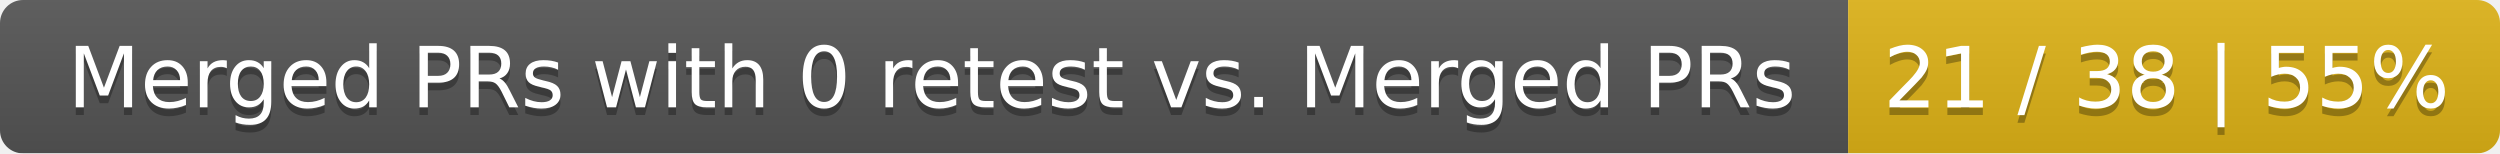
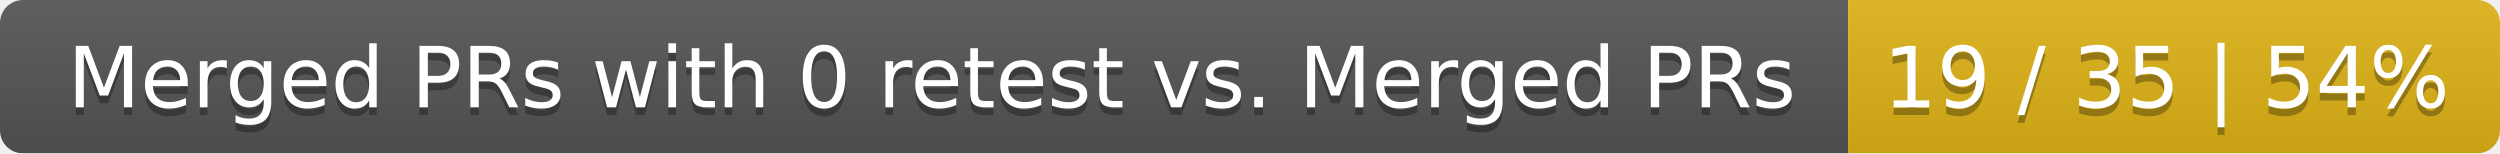
<svg xmlns="http://www.w3.org/2000/svg" width="326" height="20">
  <linearGradient id="smooth" x2="0" y2="100%">
    <stop offset="0" stop-color="#bbb" stop-opacity=".1" />
    <stop offset="1" stop-opacity=".1" />
  </linearGradient>
  <mask id="round">
    <rect width="326" height="20" rx="3" fill="#fff" />
  </mask>
  <g mask="url(#round)">
    <rect width="241" height="20" fill="#555" />
    <rect x="241" width="85" height="20" fill="#dfb317" />
    <rect width="326" height="20" fill="url(#smooth)" />
  </g>
  <g fill="#fff" text-anchor="middle" font-family="DejaVu Sans,Verdana,Geneva,sans-serif" font-size="11">
    <text x="121.5" y="15" fill="#010101" fill-opacity=".3">Merged PRs with 0 retest vs. Merged PRs</text>
    <text x="121.5" y="14">Merged PRs with 0 retest vs. Merged PRs</text>
-     <text x="282.5" y="15" fill="#010101" fill-opacity=".3">21 / 38 | 55%</text>
-     <text x="282.5" y="14">21 / 38 | 55%</text>
+     <text x="282.5" y="15" fill="#010101" fill-opacity=".3">19 / 35 | 54%</text>
+     <text x="282.5" y="14">19 / 35 | 54%</text>
  </g>
</svg>
